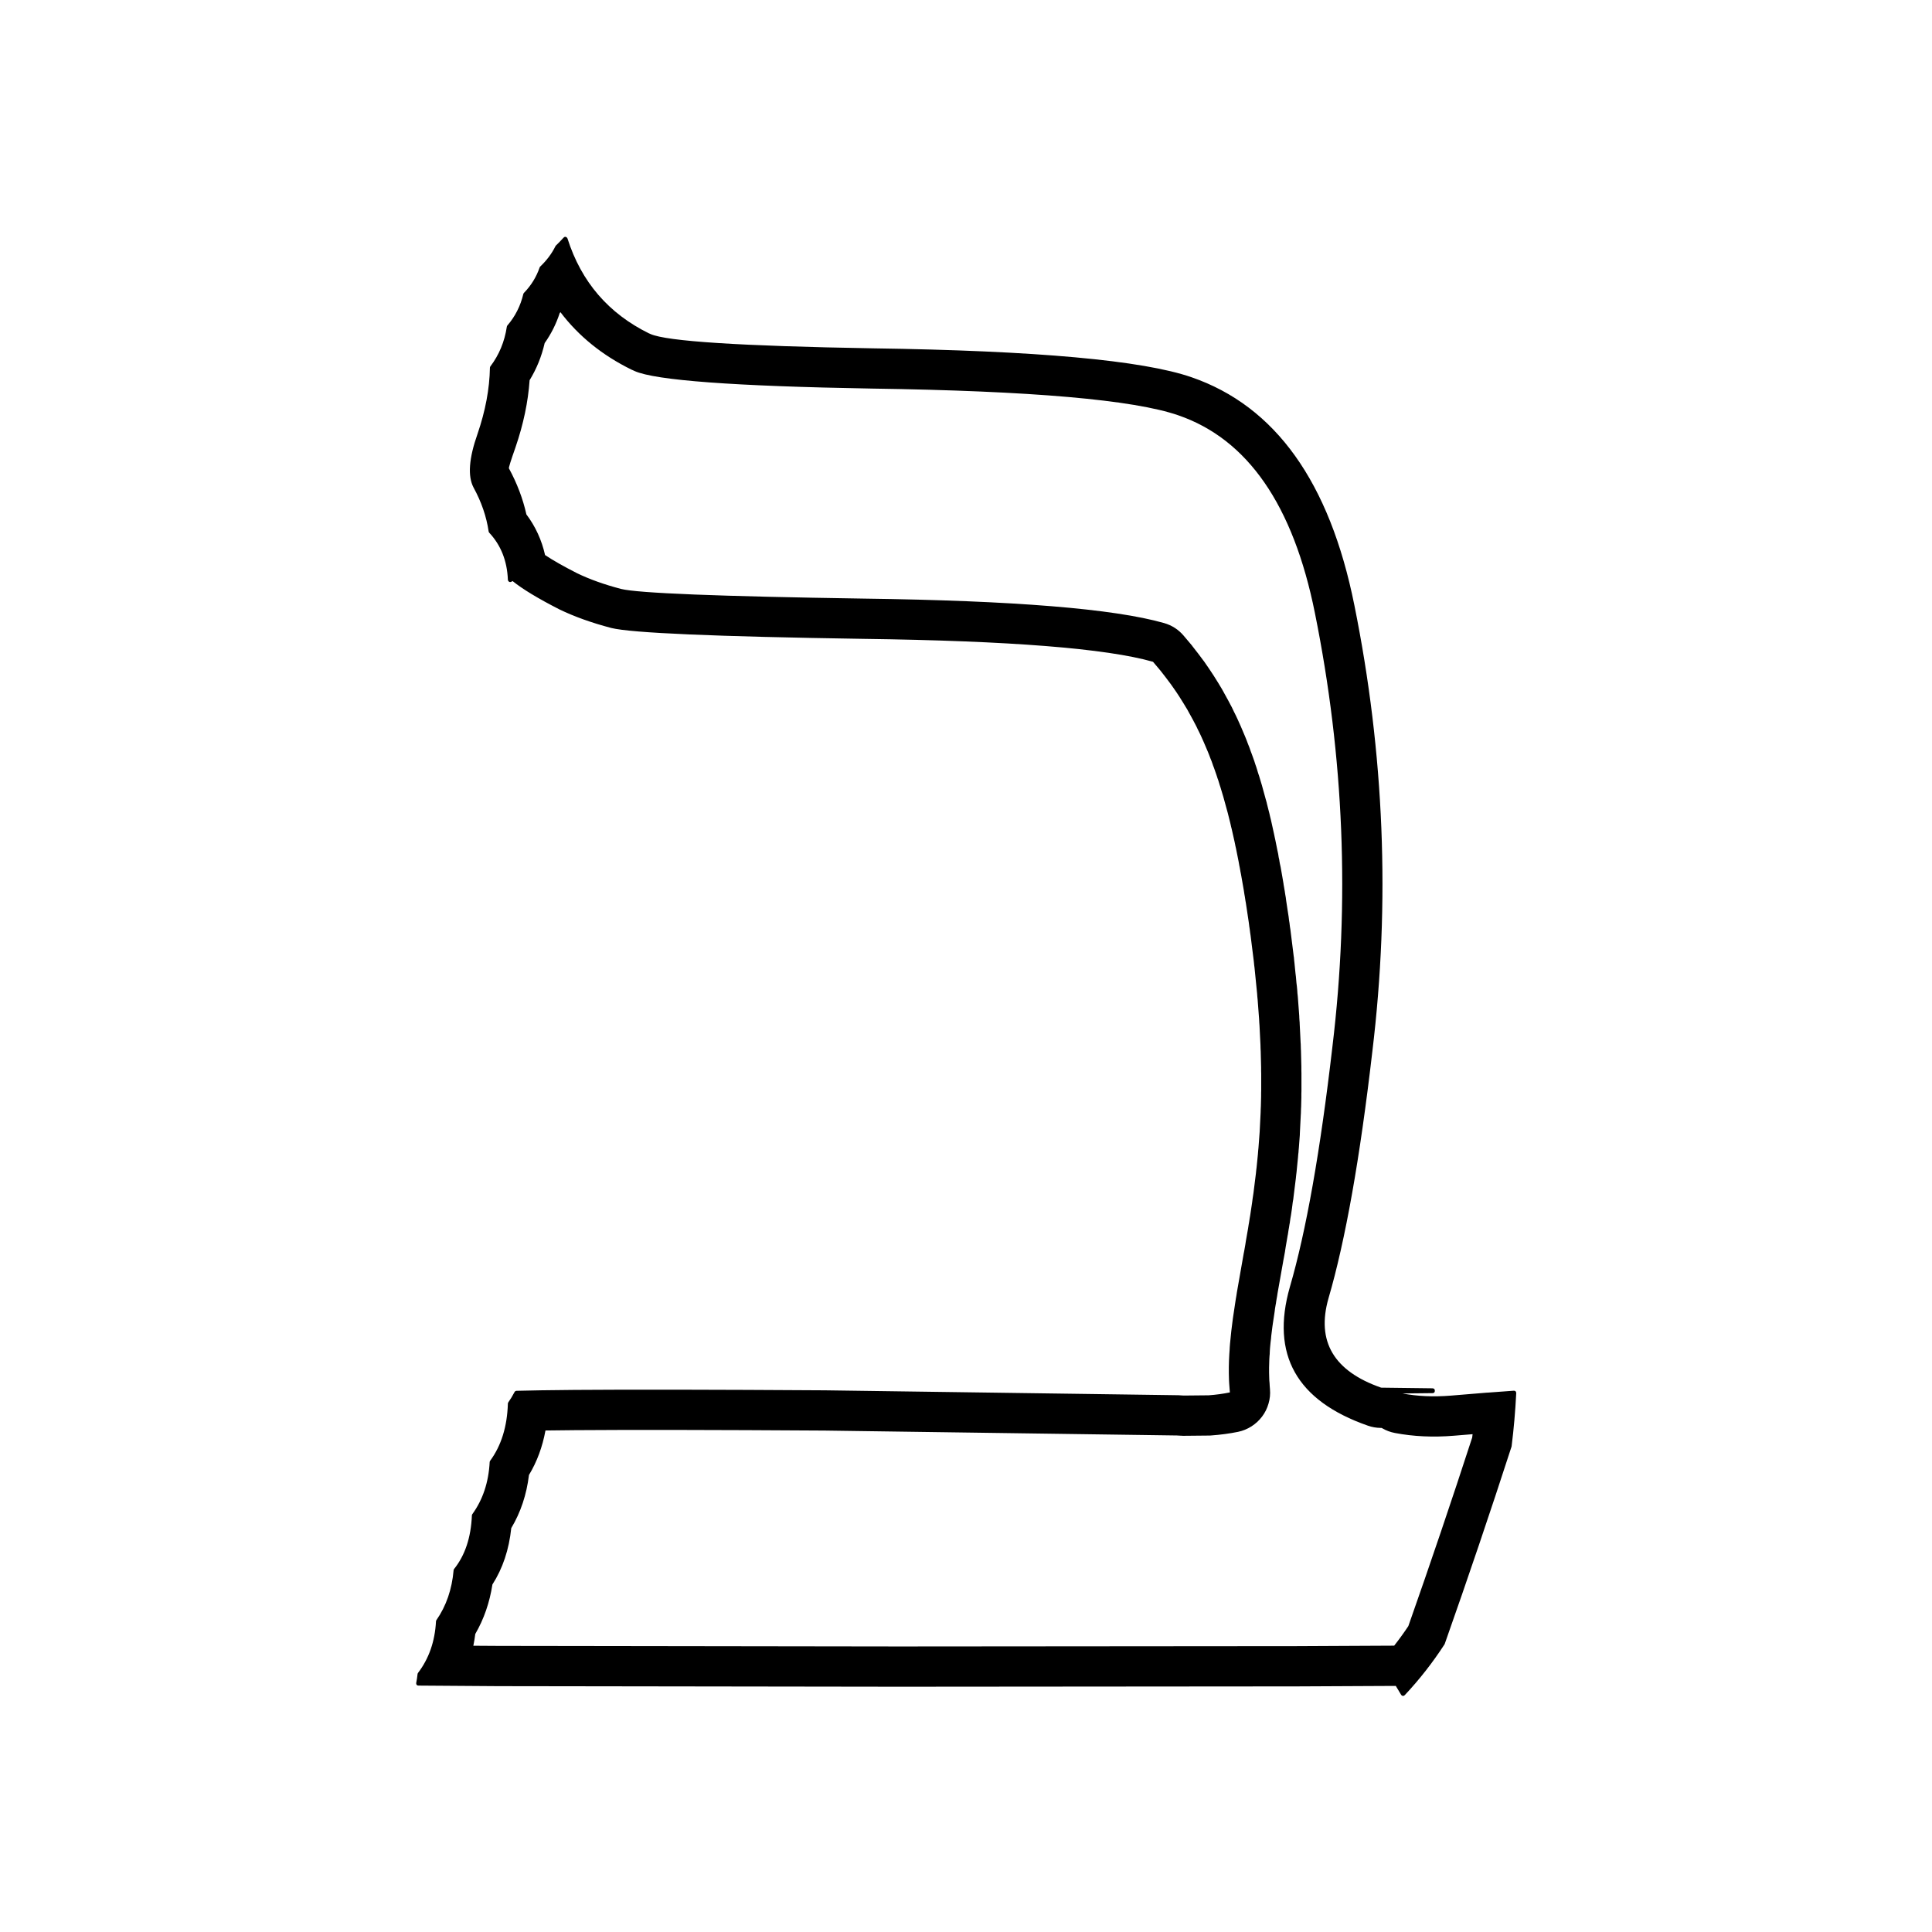
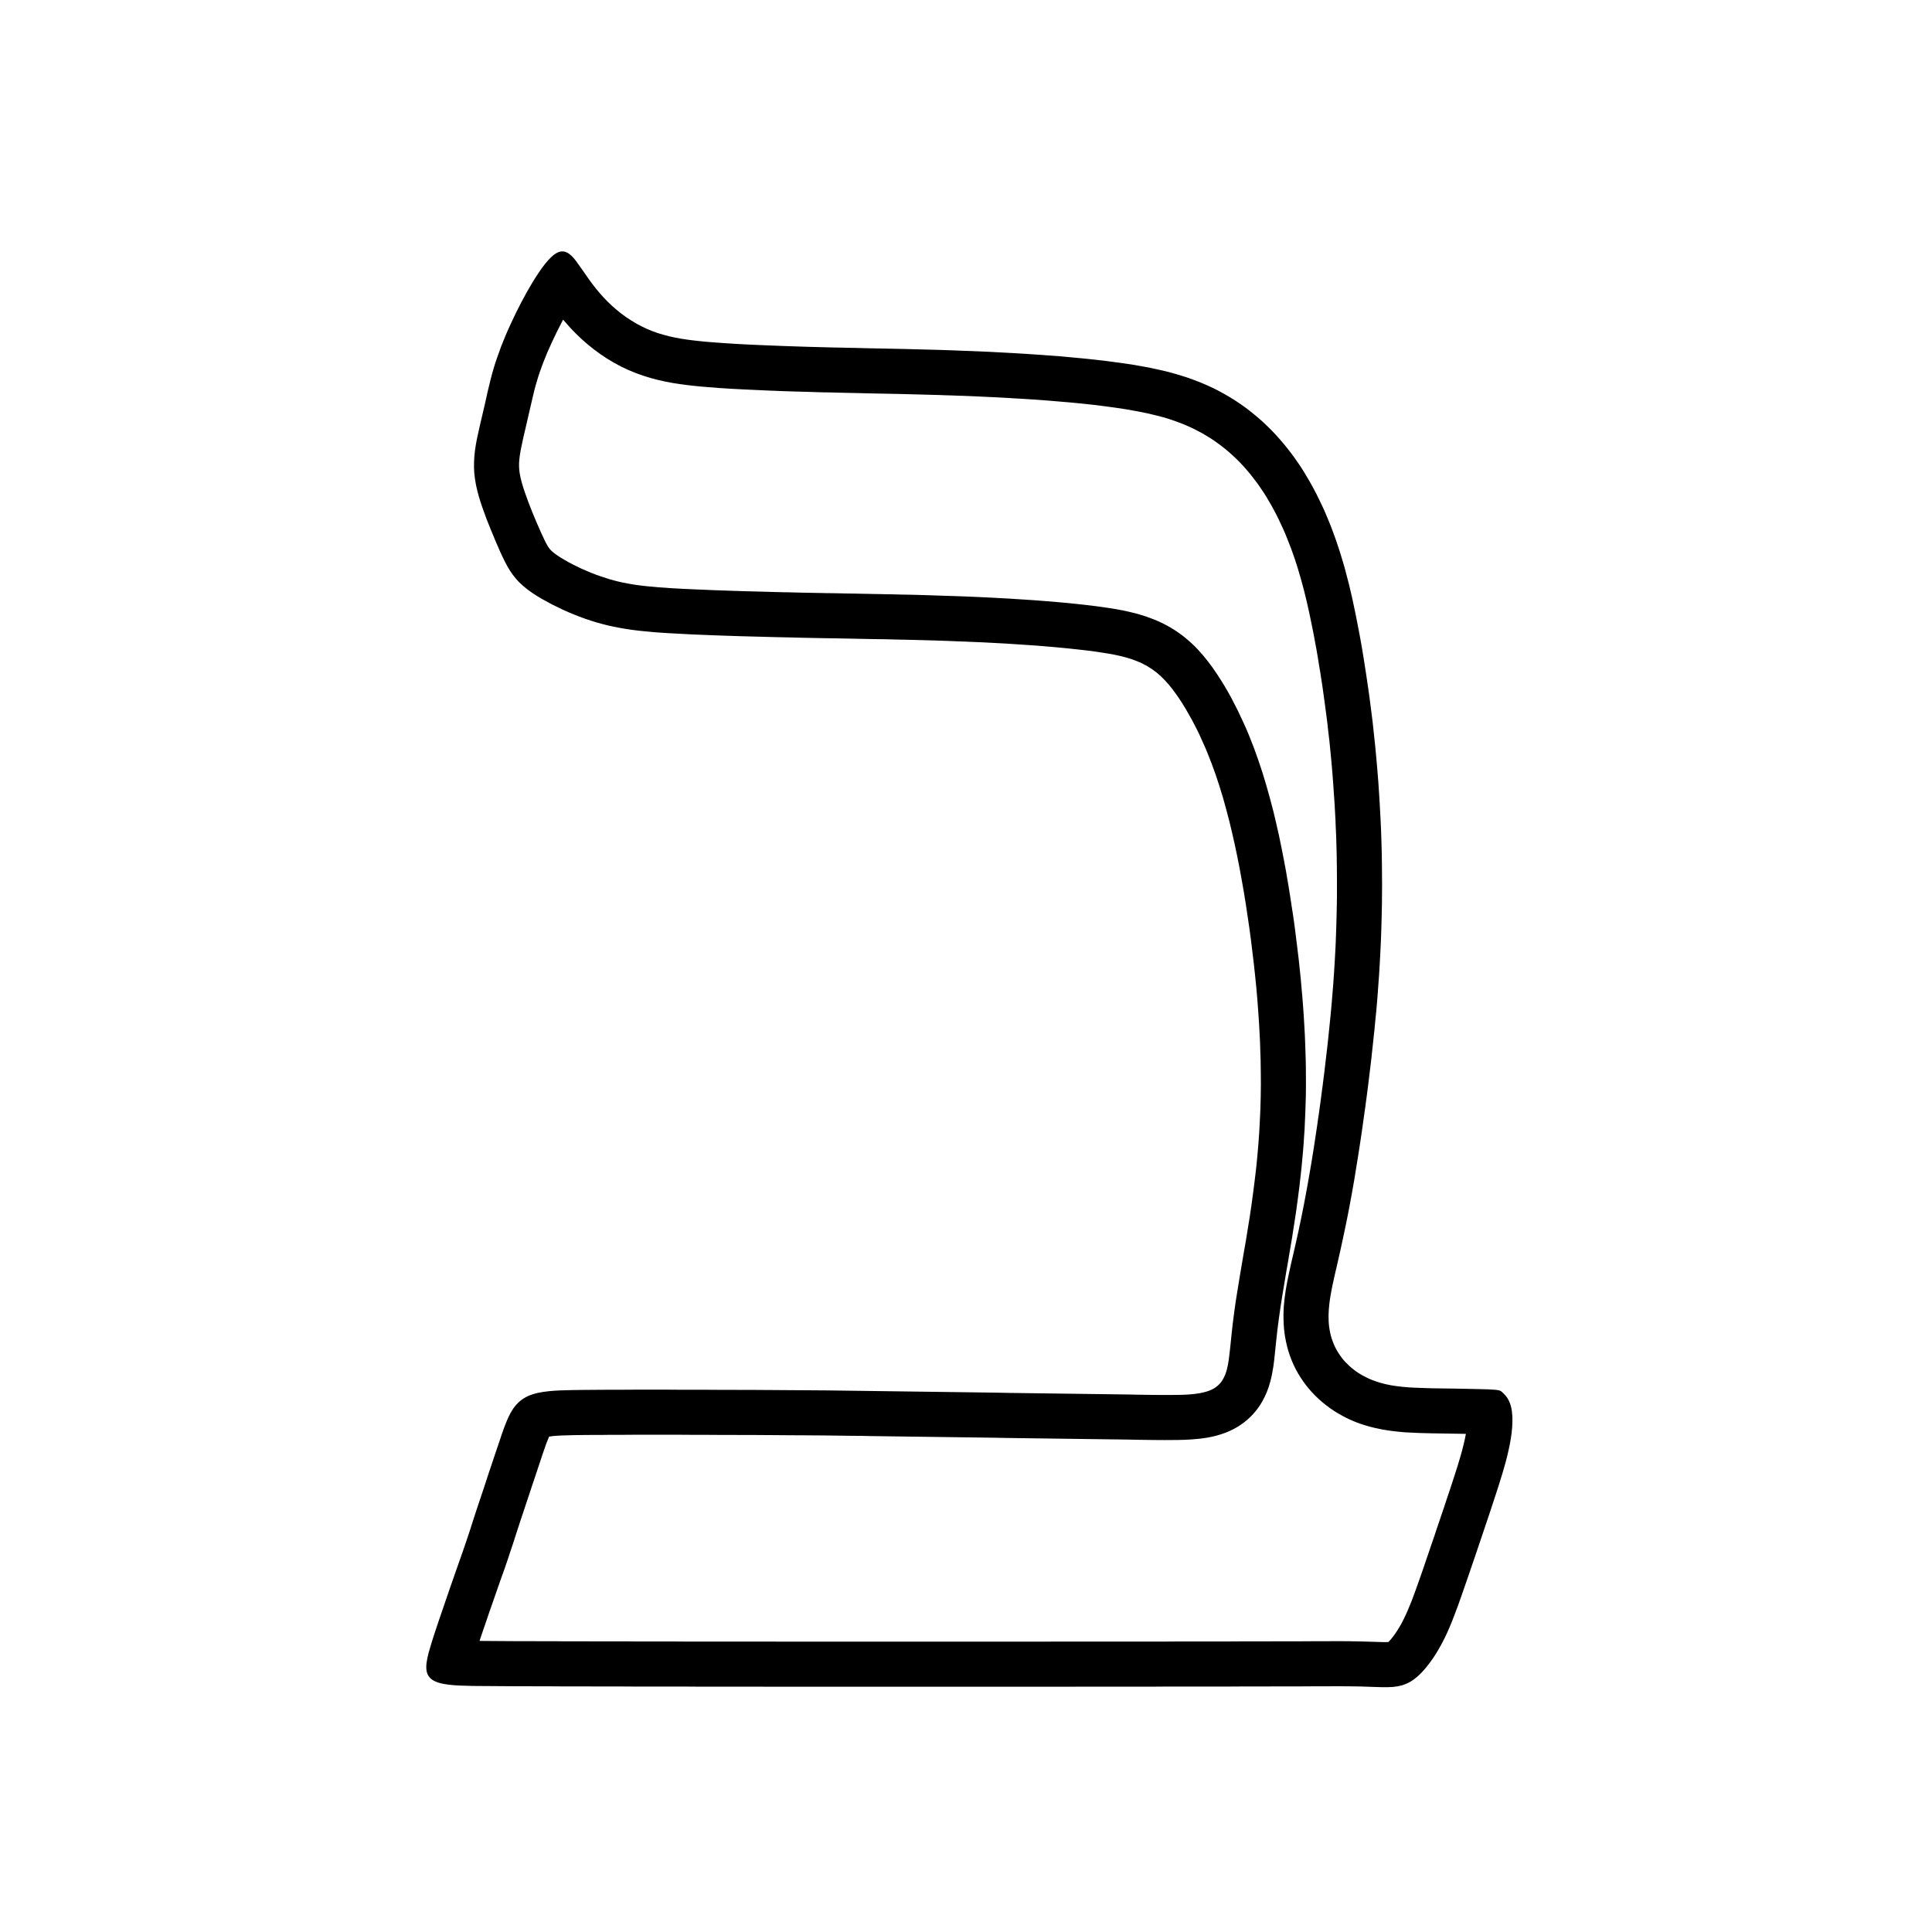
<svg xmlns="http://www.w3.org/2000/svg" width="24" height="24" viewBox="0 0 24 24">
-   <path d="M17.421 17.31 Q17.701 17.363 18.022 17.337 Q18.275 17.315 18.47 17.3 H18.474 L18.476 17.3 L18.477 17.3 Q18.67 17.285 18.803 17.276 Q18.833 17.274 18.835 17.304 V17.308 Q18.818 17.646 18.778 17.964 Q18.778 17.967 18.777 17.97 Q18.382 19.189 17.947 20.421 Q17.946 20.424 17.944 20.427 Q17.725 20.765 17.452 21.056 Q17.431 21.078 17.409 21.058 Q17.406 21.055 17.404 21.051 L17.339 20.943 L16.103 20.949 L11.168 20.953 L6.194 20.946 L5.2 20.939 Q5.17 20.939 5.17 20.909 Q5.17 20.906 5.171 20.903 Q5.181 20.851 5.187 20.796 Q5.188 20.788 5.193 20.781 Q5.396 20.515 5.416 20.142 Q5.416 20.133 5.421 20.126 Q5.604 19.863 5.635 19.505 Q5.636 19.496 5.642 19.489 Q5.845 19.235 5.862 18.826 Q5.862 18.817 5.867 18.81 Q6.063 18.54 6.083 18.162 Q6.084 18.153 6.089 18.146 Q6.296 17.864 6.309 17.437 Q6.309 17.428 6.314 17.421 Q6.356 17.361 6.391 17.294 Q6.399 17.278 6.417 17.277 Q6.673 17.27 7.136 17.266 Q8.178 17.258 10.248 17.271 L14.638 17.332 H14.64 L14.703 17.336 L14.704 17.336 H14.704 L15.012 17.333 H15.013 L15.014 17.333 Q15.152 17.323 15.278 17.297 L15.275 17.26 L15.272 17.22 L15.269 17.181 V17.18 V17.179 L15.267 17.141 V17.14 V17.139 L15.266 17.1 L15.265 17.061 V17.06 V17.06 V16.98 V16.98 V16.979 L15.266 16.94 L15.267 16.901 V16.9 L15.269 16.86 L15.271 16.821 V16.82 L15.274 16.78 V16.78 L15.276 16.741 V16.74 L15.279 16.701 L15.279 16.7 L15.283 16.66 L15.287 16.62 L15.291 16.58 L15.295 16.541 L15.295 16.54 L15.305 16.46 L15.31 16.42 L15.315 16.381 L15.315 16.38 L15.321 16.34 L15.327 16.3 L15.333 16.26 L15.339 16.22 L15.345 16.18 L15.351 16.141 L15.351 16.14 L15.358 16.1 L15.358 16.1 L15.364 16.061 L15.364 16.06 L15.371 16.02 L15.378 15.98 L15.448 15.581 L15.448 15.58 L15.456 15.54 L15.456 15.54 L15.47 15.46 L15.47 15.46 L15.476 15.421 L15.476 15.42 L15.504 15.26 L15.504 15.26 L15.51 15.221 L15.51 15.22 L15.517 15.18 L15.517 15.18 L15.523 15.141 L15.523 15.14 L15.53 15.1 L15.53 15.1 L15.536 15.06 L15.542 15.02 L15.548 14.98 L15.554 14.94 V14.94 L15.559 14.901 L15.559 14.9 L15.565 14.86 L15.571 14.82 V14.82 L15.586 14.7 L15.591 14.66 L15.601 14.58 V14.58 L15.605 14.541 L15.605 14.54 L15.61 14.5 V14.5 L15.614 14.46 L15.622 14.38 L15.626 14.34 V14.34 L15.629 14.301 L15.629 14.3 L15.633 14.26 V14.26 L15.636 14.22 L15.645 14.1 L15.648 14.06 V14.06 L15.65 14.02 L15.652 13.98 L15.66 13.82 V13.82 L15.661 13.781 V13.78 L15.663 13.74 V13.74 L15.664 13.7 L15.666 13.62 V13.62 V13.58 V13.58 V13.579 L15.667 13.54 V13.54 V13.34 V13.34 L15.666 13.301 V13.3 V13.3 V13.26 V13.26 L15.664 13.18 L15.663 13.14 L15.662 13.1 L15.661 13.06 V13.06 L15.659 13.021 V13.02 V13.019 L15.658 12.98 V12.98 L15.652 12.86 L15.65 12.82 L15.646 12.74 V12.74 L15.643 12.701 V12.7 V12.699 L15.641 12.66 V12.66 L15.638 12.62 L15.635 12.58 L15.629 12.5 L15.626 12.46 L15.623 12.42 V12.42 L15.619 12.381 L15.619 12.38 L15.619 12.379 L15.616 12.34 V12.34 L15.612 12.3 L15.608 12.26 L15.6 12.18 L15.596 12.14 L15.588 12.06 L15.584 12.02 V12.02 L15.579 11.981 L15.579 11.98 L15.579 11.979 L15.575 11.94 V11.94 L15.565 11.86 L15.56 11.82 L15.535 11.62 L15.535 11.62 L15.529 11.581 L15.529 11.58 L15.529 11.579 L15.524 11.54 L15.524 11.54 L15.518 11.501 L15.518 11.5 L15.518 11.499 L15.513 11.46 L15.513 11.46 L15.501 11.38 L15.495 11.34 L15.489 11.3 L15.483 11.26 L15.477 11.22 L15.477 11.22 L15.47 11.181 L15.47 11.18 L15.47 11.179 L15.464 11.14 L15.464 11.14 L15.457 11.101 L15.457 11.1 L15.457 11.099 L15.451 11.06 L15.451 11.06 L15.437 10.98 L15.416 10.86 L15.416 10.86 L15.408 10.821 L15.408 10.82 L15.408 10.819 L15.401 10.78 L15.401 10.78 L15.393 10.741 L15.393 10.74 L15.393 10.739 L15.386 10.7 L15.386 10.7 L15.378 10.66 L15.37 10.62 L15.362 10.58 L15.354 10.54 L15.354 10.54 L15.345 10.501 L15.345 10.5 L15.345 10.499 L15.337 10.46 L15.337 10.46 L15.31 10.34 L15.301 10.3 L15.301 10.3 L15.291 10.261 L15.291 10.26 L15.291 10.259 L15.282 10.22 L15.282 10.22 L15.272 10.18 L15.252 10.1 L15.252 10.1 L15.241 10.06 L15.23 10.02 L15.208 9.94 L15.197 9.9 L15.197 9.9 L15.185 9.86 L15.161 9.78 L15.161 9.78 L15.148 9.741 L15.148 9.74 L15.148 9.739 L15.136 9.701 L15.136 9.7 L15.136 9.699 L15.122 9.661 L15.122 9.66 L15.122 9.659 L15.109 9.62 L15.109 9.62 L15.081 9.54 L15.081 9.54 L15.066 9.501 L15.066 9.5 L15.066 9.499 L15.052 9.46 L15.052 9.459 L15.036 9.42 L15.021 9.38 L15.005 9.34 L14.971 9.26 L14.954 9.22 L14.936 9.18 L14.918 9.14 L14.899 9.1 L14.879 9.06 L14.86 9.02 L14.86 9.02 L14.839 8.98 L14.818 8.94 L14.796 8.9 L14.774 8.86 L14.752 8.82 L14.752 8.819 L14.728 8.78 L14.704 8.74 L14.679 8.7 L14.654 8.66 L14.628 8.62 L14.601 8.58 L14.545 8.5 L14.545 8.5 L14.515 8.46 L14.485 8.42 L14.454 8.38 L14.423 8.34 L14.423 8.34 L14.39 8.3 L14.356 8.26 L14.323 8.221 Q13.453 7.972 10.722 7.936 Q7.967 7.894 7.594 7.801 Q7.228 7.705 6.949 7.57 Q6.553 7.368 6.367 7.218 L6.354 7.226 Q6.341 7.233 6.331 7.23 Q6.321 7.228 6.313 7.215 Q6.309 7.208 6.309 7.201 Q6.295 6.85 6.077 6.617 Q6.071 6.61 6.07 6.601 Q6.029 6.324 5.883 6.057 Q5.771 5.846 5.932 5.39 Q6.079 4.961 6.086 4.569 Q6.086 4.559 6.092 4.551 Q6.254 4.337 6.296 4.059 Q6.297 4.05 6.303 4.043 Q6.448 3.875 6.501 3.652 Q6.503 3.644 6.509 3.638 Q6.642 3.501 6.703 3.324 Q6.705 3.317 6.71 3.312 Q6.832 3.196 6.899 3.06 Q6.901 3.055 6.905 3.051 Q6.951 3.007 7 2.953 Q7.02 2.931 7.042 2.951 Q7.048 2.957 7.05 2.964 Q7.307 3.771 8.065 4.143 L8.066 4.143 L8.067 4.143 L8.08 4.149 Q8.381 4.285 10.839 4.327 Q13.891 4.371 14.801 4.686 Q16.364 5.225 16.824 7.516 Q17.383 10.283 17.048 13.06 Q16.818 15.05 16.503 16.128 Q16.274 16.93 17.157 17.238 L17.794 17.246 H17.794 Q17.809 17.247 17.817 17.254 Q17.824 17.262 17.824 17.277 Q17.824 17.306 17.794 17.306 H17.794 Z        M17.328 17.801 Q17.243 17.785 17.168 17.741 Q17.165 17.74 17.163 17.738 L17.15 17.738 Q17.069 17.737 16.992 17.71 Q15.664 17.247 16.023 15.988 Q16.326 14.95 16.552 13 Q16.877 10.303 16.334 7.614 Q15.93 5.604 14.637 5.159 Q13.803 4.87 10.831 4.827 Q8.269 4.783 7.883 4.609 L7.864 4.6 L7.857 4.597 L7.857 4.597 Q7.851 4.594 7.845 4.592 Q7.3 4.324 6.962 3.878 Q6.958 3.884 6.953 3.889 Q6.887 4.091 6.766 4.262 Q6.709 4.511 6.579 4.723 Q6.551 5.127 6.404 5.556 Q6.316 5.806 6.322 5.818 Q6.474 6.098 6.539 6.39 Q6.708 6.615 6.771 6.895 Q6.916 6.992 7.167 7.12 Q7.402 7.234 7.715 7.316 Q8.032 7.395 10.729 7.436 Q13.526 7.473 14.461 7.74 Q14.607 7.782 14.705 7.898 L14.737 7.936 L14.776 7.982 L14.811 8.024 L14.811 8.025 Q14.815 8.029 14.818 8.034 L14.849 8.074 L14.885 8.12 L14.915 8.16 L14.947 8.203 L14.947 8.203 Q14.951 8.208 14.955 8.213 L15.015 8.3 L15.047 8.348 L15.078 8.395 L15.103 8.435 L15.133 8.483 L15.157 8.523 L15.183 8.566 L15.183 8.567 Q15.187 8.573 15.19 8.579 L15.212 8.619 L15.234 8.659 L15.261 8.708 L15.282 8.748 L15.305 8.791 L15.305 8.792 Q15.308 8.799 15.312 8.806 L15.326 8.836 L15.351 8.886 L15.374 8.935 L15.392 8.975 L15.414 9.024 L15.431 9.064 L15.469 9.154 L15.489 9.204 L15.5 9.234 L15.518 9.279 L15.518 9.279 Q15.521 9.287 15.524 9.295 L15.536 9.33 L15.55 9.367 L15.553 9.375 L15.582 9.456 L15.585 9.466 L15.596 9.5 L15.608 9.534 L15.608 9.535 L15.613 9.551 L15.615 9.557 L15.625 9.591 L15.637 9.628 L15.64 9.636 L15.664 9.716 L15.677 9.759 L15.679 9.767 L15.69 9.807 L15.712 9.887 L15.723 9.927 L15.735 9.969 L15.737 9.979 L15.757 10.059 L15.768 10.101 L15.77 10.11 L15.778 10.145 L15.787 10.181 L15.789 10.19 L15.798 10.23 L15.825 10.353 L15.827 10.362 L15.834 10.396 L15.842 10.432 L15.844 10.442 L15.852 10.482 L15.86 10.522 L15.868 10.562 L15.877 10.603 L15.879 10.614 L15.884 10.648 L15.892 10.684 L15.893 10.694 L15.899 10.728 L15.907 10.764 L15.909 10.774 L15.93 10.894 L15.944 10.976 L15.945 10.986 L15.951 11.02 L15.957 11.056 L15.959 11.066 L15.964 11.1 L15.97 11.136 L15.972 11.146 L15.977 11.186 L15.983 11.226 L15.989 11.266 L15.995 11.306 L16.008 11.389 L16.009 11.398 L16.013 11.432 V11.432 L16.019 11.468 L16.02 11.478 L16.024 11.512 V11.512 L16.03 11.549 L16.031 11.558 L16.056 11.758 L16.061 11.798 L16.071 11.88 L16.073 11.89 L16.076 11.924 V11.925 L16.08 11.96 L16.081 11.97 L16.085 12.01 L16.093 12.09 L16.098 12.13 L16.105 12.21 L16.11 12.25 L16.114 12.292 L16.115 12.303 L16.117 12.336 L16.117 12.337 L16.121 12.372 L16.122 12.383 L16.125 12.423 L16.128 12.463 L16.134 12.543 L16.137 12.583 L16.14 12.625 L16.14 12.635 L16.142 12.669 L16.145 12.705 L16.145 12.715 L16.149 12.795 L16.151 12.835 L16.157 12.958 L16.158 12.967 L16.159 13.002 L16.16 13.038 L16.161 13.047 L16.162 13.088 L16.163 13.127 L16.164 13.168 L16.166 13.249 L16.166 13.26 V13.292 L16.167 13.329 L16.167 13.34 V13.542 L16.167 13.553 L16.166 13.586 V13.622 L16.166 13.633 L16.164 13.713 L16.163 13.754 L16.162 13.765 L16.161 13.797 V13.797 L16.16 13.834 L16.159 13.845 L16.151 14.005 L16.149 14.045 L16.147 14.087 L16.147 14.097 L16.144 14.137 L16.135 14.257 L16.131 14.3 L16.131 14.31 L16.127 14.341 L16.127 14.342 L16.124 14.38 L16.123 14.39 L16.119 14.43 L16.111 14.51 L16.107 14.552 L16.106 14.562 L16.102 14.594 V14.594 L16.098 14.633 L16.097 14.642 L16.087 14.722 L16.082 14.762 L16.067 14.884 L16.066 14.894 L16.059 14.934 L16.055 14.966 V14.967 L16.05 15.005 L16.049 15.014 L16.043 15.054 L16.037 15.094 L16.03 15.134 L16.024 15.177 L16.023 15.186 L16.017 15.218 L16.017 15.219 L16.011 15.257 L16.009 15.266 L16.004 15.298 L16.004 15.299 L15.998 15.337 L15.996 15.346 L15.97 15.498 L15.97 15.499 L15.964 15.537 L15.963 15.546 L15.948 15.628 L15.946 15.638 L15.94 15.67 L15.94 15.671 L15.87 16.066 L15.864 16.106 L15.858 16.138 L15.858 16.139 L15.852 16.176 L15.851 16.186 L15.845 16.218 L15.845 16.219 L15.839 16.254 L15.834 16.294 L15.828 16.334 L15.822 16.374 L15.816 16.414 L15.811 16.446 V16.447 L15.806 16.482 L15.801 16.522 L15.792 16.594 V16.594 L15.789 16.63 L15.784 16.67 L15.78 16.71 L15.777 16.742 V16.742 L15.775 16.769 L15.775 16.77 L15.773 16.807 L15.773 16.817 L15.77 16.849 L15.77 16.85 L15.768 16.885 L15.767 16.917 V16.918 L15.766 16.953 L15.765 16.986 V17.052 L15.766 17.087 L15.767 17.122 L15.768 17.149 L15.771 17.183 L15.773 17.22 L15.776 17.257 Q15.784 17.348 15.758 17.436 Q15.733 17.524 15.678 17.597 Q15.623 17.67 15.546 17.719 Q15.469 17.768 15.379 17.787 Q15.221 17.819 15.043 17.832 L15.042 17.832 Q15.034 17.833 15.025 17.833 L15.017 17.833 L14.709 17.836 Q14.7 17.836 14.691 17.836 L14.682 17.835 L14.672 17.835 L14.62 17.832 L10.245 17.771 Q8.178 17.758 7.14 17.766 Q6.938 17.768 6.776 17.77 Q6.72 18.076 6.571 18.323 Q6.527 18.688 6.351 18.983 Q6.309 19.384 6.117 19.683 Q6.065 20.02 5.904 20.298 Q5.895 20.372 5.88 20.444 L6.195 20.446 L11.168 20.453 L16.101 20.449 L17.319 20.443 Q17.411 20.326 17.495 20.2 Q17.909 19.024 18.288 17.858 Q18.29 17.837 18.293 17.816 Q18.185 17.825 18.062 17.835 Q17.674 17.867 17.328 17.801 Z" />
+   <path d="M18.725 17.366 C18.738 17.386 18.749 17.41 18.76 17.439 C18.77 17.468 18.778 17.502 18.782 17.54 C18.787 17.578 18.789 17.619 18.788 17.664 C18.787 17.708 18.783 17.753 18.778 17.801 C18.772 17.848 18.764 17.896 18.755 17.944 C18.745 17.992 18.735 18.04 18.723 18.088 C18.711 18.137 18.698 18.185 18.684 18.233 C18.671 18.281 18.656 18.329 18.641 18.376 C18.627 18.424 18.611 18.472 18.596 18.519 C18.58 18.567 18.565 18.615 18.549 18.662 L18.502 18.805 L18.454 18.947 L18.406 19.09 L18.31 19.374 C18.293 19.422 18.277 19.469 18.261 19.517 L18.212 19.659 L18.163 19.8 L18.113 19.942 C18.096 19.989 18.078 20.036 18.06 20.082 C18.043 20.129 18.024 20.175 18.004 20.221 C17.985 20.267 17.964 20.312 17.942 20.356 C17.92 20.401 17.897 20.444 17.872 20.486 C17.848 20.529 17.822 20.57 17.794 20.61 C17.767 20.649 17.738 20.687 17.709 20.722 C17.679 20.758 17.649 20.79 17.617 20.818 C17.586 20.847 17.553 20.871 17.52 20.891 C17.486 20.91 17.451 20.925 17.415 20.936 Q17.361 20.951 17.301 20.956 C17.262 20.959 17.22 20.959 17.177 20.959 L17.043 20.955 C16.997 20.953 16.949 20.951 16.901 20.95 L16.754 20.948 L16.605 20.947 L16.455 20.948 H16.305 C16.255 20.948 16.205 20.948 16.154 20.949 H15.854 C15.804 20.95 15.754 20.95 15.704 20.95 H15.403 L15.253 20.951 H14.502 C14.451 20.952 14.401 20.952 14.351 20.952 H13.45 L13.3 20.953 H9.543 L9.393 20.952 H8.641 L8.491 20.951 H7.89 L7.74 20.95 H7.439 C7.389 20.95 7.339 20.95 7.289 20.949 H6.988 C6.938 20.948 6.888 20.948 6.838 20.948 H6.688 L6.537 20.947 H6.387 C6.337 20.946 6.287 20.946 6.237 20.946 L6.087 20.945 C6.037 20.945 5.987 20.945 5.937 20.944 C5.887 20.944 5.838 20.943 5.789 20.941 C5.74 20.94 5.693 20.938 5.647 20.935 Q5.577 20.93 5.517 20.919 Q5.456 20.909 5.409 20.888 C5.378 20.875 5.353 20.857 5.335 20.835 C5.316 20.813 5.305 20.787 5.299 20.756 Q5.292 20.711 5.299 20.654 C5.305 20.616 5.313 20.575 5.324 20.533 C5.336 20.49 5.349 20.446 5.363 20.4 L5.407 20.263 L5.454 20.123 L5.502 19.983 L5.55 19.843 L5.598 19.703 C5.614 19.656 5.63 19.609 5.647 19.563 L5.696 19.423 C5.713 19.377 5.729 19.33 5.745 19.284 C5.762 19.237 5.778 19.19 5.793 19.144 L5.84 19.003 L5.885 18.862 L5.931 18.722 L5.978 18.582 C5.994 18.535 6.01 18.488 6.025 18.441 C6.041 18.394 6.056 18.347 6.071 18.3 C6.087 18.254 6.102 18.207 6.118 18.16 C6.133 18.113 6.149 18.067 6.165 18.02 L6.212 17.881 C6.227 17.834 6.243 17.789 6.259 17.744 C6.276 17.699 6.293 17.656 6.311 17.615 C6.33 17.573 6.351 17.535 6.374 17.5 Q6.41 17.448 6.455 17.409 C6.486 17.382 6.52 17.361 6.558 17.343 C6.596 17.326 6.637 17.313 6.681 17.303 C6.724 17.294 6.77 17.287 6.817 17.282 C6.864 17.277 6.913 17.274 6.962 17.272 C7.011 17.27 7.061 17.269 7.11 17.268 C7.16 17.267 7.21 17.266 7.26 17.266 C7.31 17.265 7.36 17.265 7.41 17.265 L7.561 17.264 H7.711 L7.861 17.263 H8.312 L8.462 17.264 H8.763 L8.913 17.265 H9.063 Q9.139 17.265 9.214 17.266 H9.364 C9.414 17.267 9.464 17.267 9.514 17.267 C9.564 17.267 9.614 17.267 9.664 17.268 C9.714 17.268 9.765 17.268 9.815 17.269 C9.865 17.269 9.915 17.269 9.965 17.27 C10.015 17.27 10.065 17.27 10.115 17.271 L10.265 17.272 L10.416 17.274 L10.566 17.276 C10.616 17.276 10.666 17.277 10.716 17.278 C10.766 17.278 10.816 17.279 10.867 17.28 L11.017 17.282 L11.167 17.284 L11.618 17.29 L11.768 17.292 L11.918 17.294 L12.069 17.296 L12.369 17.3 L12.519 17.303 L12.82 17.307 L12.97 17.309 L13.12 17.311 L13.271 17.313 L13.571 17.317 L13.721 17.319 L13.871 17.321 C13.922 17.322 13.972 17.323 14.022 17.323 L14.172 17.326 C14.222 17.326 14.272 17.327 14.322 17.328 L14.472 17.329 C14.522 17.329 14.572 17.329 14.621 17.328 C14.67 17.328 14.719 17.326 14.766 17.323 C14.814 17.32 14.86 17.314 14.903 17.307 C14.947 17.299 14.988 17.288 15.025 17.274 C15.062 17.259 15.095 17.241 15.123 17.217 C15.151 17.193 15.175 17.165 15.193 17.132 Q15.221 17.083 15.238 17.022 C15.249 16.981 15.258 16.938 15.264 16.892 C15.27 16.846 15.276 16.799 15.281 16.75 L15.296 16.604 C15.301 16.554 15.306 16.505 15.312 16.455 C15.318 16.406 15.324 16.356 15.331 16.306 L15.352 16.158 L15.376 16.009 L15.4 15.861 L15.425 15.713 C15.434 15.664 15.442 15.614 15.45 15.565 L15.476 15.417 L15.5 15.268 L15.524 15.12 L15.546 14.971 C15.553 14.922 15.56 14.872 15.566 14.823 C15.573 14.773 15.579 14.723 15.585 14.674 Q15.595 14.599 15.603 14.524 L15.618 14.375 C15.623 14.325 15.627 14.275 15.631 14.225 L15.642 14.076 C15.645 14.026 15.648 13.976 15.65 13.926 C15.653 13.876 15.655 13.826 15.657 13.776 L15.661 13.625 L15.663 13.475 C15.663 13.425 15.663 13.375 15.662 13.325 C15.662 13.275 15.661 13.225 15.66 13.175 C15.659 13.125 15.657 13.075 15.655 13.025 C15.654 12.975 15.652 12.925 15.649 12.875 C15.647 12.825 15.644 12.775 15.641 12.725 C15.638 12.675 15.635 12.625 15.631 12.575 C15.628 12.525 15.624 12.475 15.62 12.425 L15.607 12.275 L15.592 12.126 L15.576 11.976 L15.558 11.827 L15.54 11.678 L15.52 11.529 C15.513 11.48 15.506 11.43 15.498 11.38 L15.476 11.232 L15.452 11.084 L15.426 10.936 L15.399 10.788 C15.39 10.739 15.38 10.69 15.37 10.64 C15.36 10.591 15.35 10.542 15.339 10.493 C15.329 10.445 15.318 10.396 15.306 10.347 C15.295 10.298 15.283 10.249 15.271 10.201 C15.259 10.152 15.246 10.104 15.233 10.056 C15.22 10.007 15.207 9.959 15.193 9.911 C15.179 9.863 15.164 9.815 15.149 9.768 C15.134 9.72 15.118 9.672 15.102 9.625 C15.085 9.578 15.069 9.531 15.051 9.484 C15.033 9.437 15.015 9.391 14.996 9.345 C14.977 9.298 14.957 9.252 14.936 9.207 C14.916 9.161 14.895 9.116 14.873 9.071 C14.85 9.027 14.828 8.982 14.804 8.938 C14.78 8.894 14.755 8.851 14.73 8.808 Q14.692 8.744 14.651 8.682 C14.623 8.641 14.595 8.601 14.565 8.562 C14.535 8.523 14.504 8.486 14.471 8.451 Q14.422 8.399 14.367 8.354 Q14.312 8.31 14.251 8.275 C14.21 8.251 14.168 8.23 14.123 8.213 C14.079 8.195 14.034 8.18 13.987 8.167 C13.94 8.154 13.892 8.143 13.844 8.133 C13.795 8.124 13.746 8.115 13.697 8.108 C13.648 8.1 13.599 8.093 13.549 8.086 Q13.475 8.077 13.4 8.069 C13.35 8.063 13.3 8.058 13.251 8.053 C13.201 8.048 13.151 8.043 13.101 8.039 C13.051 8.034 13.001 8.03 12.951 8.026 Q12.877 8.02 12.802 8.015 C12.752 8.011 12.702 8.008 12.652 8.005 C12.602 8.001 12.552 7.998 12.502 7.995 L12.352 7.987 L12.202 7.979 L12.052 7.973 C12.002 7.971 11.951 7.968 11.901 7.967 L11.751 7.961 C11.701 7.96 11.651 7.958 11.601 7.956 L11.451 7.952 L11.301 7.948 L11.15 7.945 L11 7.941 C10.95 7.941 10.9 7.939 10.85 7.939 L10.7 7.936 L10.549 7.933 L10.399 7.93 C10.349 7.929 10.299 7.928 10.249 7.928 L10.099 7.925 L9.948 7.922 C9.898 7.92 9.848 7.919 9.798 7.918 L9.648 7.915 L9.498 7.911 L9.348 7.907 L9.197 7.903 L9.047 7.898 L8.897 7.893 L8.747 7.887 L8.597 7.881 L8.447 7.873 C8.397 7.871 8.347 7.868 8.297 7.865 C8.247 7.862 8.197 7.859 8.147 7.855 C8.097 7.851 8.047 7.846 7.997 7.841 C7.948 7.836 7.898 7.831 7.849 7.824 C7.799 7.817 7.75 7.809 7.701 7.8 C7.652 7.791 7.603 7.781 7.555 7.77 C7.506 7.758 7.458 7.746 7.411 7.732 C7.363 7.718 7.315 7.702 7.268 7.686 Q7.198 7.661 7.129 7.633 C7.082 7.614 7.037 7.595 6.992 7.574 C6.947 7.553 6.902 7.531 6.858 7.509 C6.814 7.486 6.772 7.463 6.73 7.439 Q6.668 7.403 6.61 7.364 C6.572 7.338 6.536 7.311 6.503 7.282 C6.47 7.254 6.439 7.224 6.411 7.191 C6.383 7.159 6.358 7.125 6.335 7.089 C6.312 7.052 6.29 7.014 6.27 6.973 C6.25 6.933 6.23 6.891 6.211 6.848 L6.154 6.717 C6.135 6.672 6.116 6.627 6.098 6.582 L6.043 6.445 C6.026 6.399 6.009 6.353 5.993 6.306 C5.976 6.259 5.962 6.213 5.948 6.166 C5.934 6.119 5.923 6.071 5.913 6.024 Q5.899 5.952 5.892 5.88 C5.888 5.832 5.887 5.784 5.889 5.736 C5.89 5.688 5.895 5.639 5.901 5.591 Q5.911 5.518 5.926 5.445 C5.936 5.397 5.947 5.348 5.958 5.3 C5.97 5.251 5.981 5.203 5.992 5.154 C6.004 5.106 6.015 5.057 6.026 5.009 L6.058 4.864 C6.069 4.815 6.081 4.767 6.093 4.72 C6.105 4.672 6.118 4.625 6.132 4.577 C6.146 4.53 6.16 4.484 6.177 4.438 C6.193 4.391 6.21 4.345 6.227 4.299 C6.245 4.253 6.264 4.208 6.283 4.162 Q6.311 4.095 6.343 4.027 Q6.373 3.96 6.406 3.893 Q6.438 3.827 6.473 3.761 C6.496 3.718 6.519 3.674 6.543 3.631 C6.567 3.588 6.592 3.546 6.617 3.504 Q6.655 3.442 6.695 3.383 C6.721 3.344 6.748 3.307 6.775 3.273 C6.802 3.24 6.829 3.21 6.856 3.186 C6.883 3.161 6.91 3.144 6.936 3.133 C6.963 3.122 6.988 3.12 7.013 3.126 C7.038 3.132 7.062 3.145 7.087 3.167 C7.111 3.188 7.135 3.214 7.159 3.247 C7.183 3.279 7.208 3.314 7.234 3.352 C7.259 3.389 7.286 3.428 7.314 3.467 C7.342 3.507 7.371 3.545 7.402 3.584 C7.433 3.622 7.465 3.659 7.499 3.696 C7.532 3.732 7.567 3.766 7.604 3.8 C7.64 3.833 7.678 3.865 7.717 3.895 C7.756 3.925 7.796 3.953 7.838 3.979 C7.879 4.006 7.922 4.03 7.966 4.052 C8.009 4.074 8.054 4.094 8.1 4.112 C8.145 4.13 8.192 4.145 8.239 4.158 C8.287 4.172 8.335 4.183 8.383 4.193 C8.432 4.203 8.48 4.211 8.53 4.218 C8.579 4.225 8.629 4.231 8.678 4.236 C8.728 4.242 8.778 4.246 8.827 4.25 C8.877 4.254 8.927 4.258 8.977 4.261 C9.027 4.265 9.077 4.268 9.127 4.271 L9.277 4.279 L9.427 4.286 L9.577 4.292 L9.727 4.298 L9.878 4.303 L10.028 4.308 L10.178 4.312 C10.228 4.313 10.278 4.314 10.328 4.316 L10.479 4.319 C10.529 4.32 10.579 4.322 10.629 4.322 C10.679 4.324 10.729 4.325 10.779 4.326 L10.929 4.329 L11.079 4.332 L11.23 4.335 C11.28 4.337 11.33 4.338 11.38 4.339 L11.53 4.343 L11.68 4.347 C11.73 4.349 11.78 4.351 11.831 4.352 L11.981 4.358 L12.131 4.364 L12.281 4.37 L12.431 4.378 C12.481 4.38 12.531 4.383 12.581 4.386 L12.731 4.395 C12.781 4.398 12.831 4.401 12.881 4.405 C12.931 4.408 12.981 4.412 13.031 4.416 C13.081 4.419 13.131 4.423 13.181 4.427 L13.33 4.441 C13.38 4.445 13.43 4.45 13.48 4.455 L13.629 4.471 C13.679 4.477 13.729 4.482 13.778 4.489 C13.828 4.495 13.877 4.502 13.927 4.509 C13.977 4.516 14.026 4.523 14.075 4.531 C14.125 4.539 14.174 4.548 14.223 4.557 C14.273 4.566 14.322 4.576 14.37 4.587 C14.419 4.597 14.468 4.609 14.516 4.621 Q14.588 4.64 14.66 4.662 C14.708 4.676 14.755 4.692 14.802 4.709 C14.849 4.726 14.895 4.744 14.941 4.763 C14.987 4.782 15.032 4.803 15.077 4.824 C15.121 4.846 15.165 4.869 15.209 4.894 C15.252 4.918 15.294 4.944 15.336 4.97 Q15.399 5.011 15.459 5.054 C15.5 5.084 15.539 5.114 15.577 5.146 C15.616 5.177 15.653 5.21 15.69 5.243 Q15.745 5.294 15.797 5.347 C15.832 5.383 15.866 5.419 15.898 5.457 C15.931 5.494 15.963 5.532 15.994 5.572 C16.025 5.611 16.055 5.65 16.084 5.691 C16.113 5.731 16.14 5.773 16.168 5.814 C16.195 5.856 16.221 5.899 16.246 5.942 Q16.284 6.006 16.319 6.072 C16.343 6.116 16.366 6.161 16.387 6.206 C16.409 6.25 16.43 6.296 16.451 6.341 C16.471 6.387 16.49 6.433 16.509 6.479 C16.528 6.526 16.546 6.572 16.563 6.619 C16.581 6.666 16.597 6.713 16.613 6.76 C16.629 6.808 16.645 6.855 16.659 6.903 C16.674 6.951 16.688 6.999 16.702 7.047 C16.715 7.095 16.728 7.144 16.74 7.192 C16.753 7.24 16.765 7.289 16.776 7.338 C16.788 7.387 16.799 7.435 16.809 7.484 C16.82 7.533 16.83 7.582 16.84 7.631 C16.85 7.68 16.86 7.729 16.869 7.779 C16.879 7.828 16.888 7.877 16.897 7.926 C16.905 7.976 16.914 8.025 16.923 8.074 L16.947 8.223 C16.955 8.272 16.963 8.321 16.97 8.371 Q16.982 8.445 16.992 8.52 L17.013 8.668 L17.032 8.817 C17.039 8.867 17.045 8.917 17.051 8.966 L17.067 9.116 C17.073 9.165 17.078 9.215 17.083 9.265 C17.088 9.315 17.093 9.365 17.097 9.415 C17.102 9.465 17.106 9.514 17.11 9.564 L17.122 9.714 L17.132 9.864 L17.141 10.014 C17.144 10.064 17.147 10.114 17.149 10.164 L17.156 10.314 C17.157 10.364 17.159 10.414 17.161 10.464 C17.162 10.514 17.163 10.564 17.165 10.614 L17.167 10.765 C17.168 10.815 17.168 10.865 17.168 10.915 C17.169 10.965 17.169 11.015 17.168 11.065 C17.168 11.115 17.168 11.165 17.167 11.215 L17.164 11.366 L17.16 11.516 C17.159 11.566 17.157 11.616 17.155 11.666 C17.153 11.716 17.151 11.766 17.148 11.816 C17.146 11.866 17.143 11.916 17.14 11.966 L17.131 12.116 C17.128 12.166 17.124 12.216 17.12 12.266 C17.117 12.316 17.113 12.366 17.109 12.416 L17.096 12.565 L17.081 12.715 C17.077 12.765 17.072 12.815 17.066 12.864 C17.061 12.914 17.056 12.964 17.05 13.014 L17.034 13.163 L17.016 13.312 L16.998 13.461 C16.991 13.511 16.985 13.561 16.979 13.61 C16.972 13.66 16.965 13.71 16.959 13.759 L16.917 14.057 L16.895 14.206 L16.872 14.354 L16.848 14.502 L16.824 14.651 L16.798 14.799 L16.771 14.947 L16.743 15.094 L16.713 15.241 C16.703 15.29 16.693 15.339 16.682 15.388 C16.672 15.437 16.661 15.486 16.65 15.535 L16.617 15.682 C16.605 15.73 16.594 15.779 16.583 15.828 C16.572 15.877 16.561 15.925 16.551 15.974 C16.541 16.023 16.532 16.071 16.524 16.12 C16.516 16.169 16.511 16.218 16.507 16.266 C16.503 16.315 16.503 16.363 16.505 16.411 C16.507 16.458 16.513 16.505 16.523 16.551 C16.532 16.598 16.546 16.642 16.564 16.685 C16.581 16.729 16.602 16.77 16.628 16.809 C16.653 16.849 16.681 16.886 16.713 16.92 C16.745 16.954 16.78 16.986 16.818 17.015 C16.855 17.044 16.895 17.07 16.937 17.092 C16.979 17.115 17.022 17.135 17.067 17.151 C17.112 17.168 17.158 17.182 17.205 17.193 C17.252 17.204 17.3 17.213 17.349 17.219 C17.397 17.226 17.446 17.23 17.496 17.234 C17.545 17.237 17.595 17.24 17.645 17.241 C17.695 17.243 17.744 17.245 17.794 17.246 L17.944 17.248 C17.994 17.249 18.044 17.25 18.093 17.25 L18.238 17.253 L18.372 17.256 L18.486 17.259 C18.52 17.261 18.548 17.262 18.57 17.264 C18.591 17.266 18.608 17.268 18.619 17.271 C18.63 17.274 18.638 17.277 18.643 17.28 C18.649 17.284 18.655 17.289 18.662 17.295 L18.688 17.321 C18.699 17.332 18.712 17.347 18.725 17.366 Z        M18.21 17.812 L17.779 17.805 L17.625 17.801 Q17.541 17.798 17.457 17.793 Q17.366 17.786 17.275 17.774 Q17.175 17.761 17.078 17.738 Q16.973 17.714 16.872 17.677 Q16.767 17.638 16.669 17.584 Q16.567 17.529 16.477 17.459 Q16.383 17.387 16.303 17.301 Q16.221 17.213 16.156 17.111 Q16.09 17.009 16.044 16.895 Q15.999 16.784 15.975 16.666 Q15.951 16.553 15.946 16.438 Q15.941 16.331 15.948 16.224 Q15.956 16.128 15.971 16.032 Q15.985 15.946 16.003 15.86 Q16.019 15.781 16.037 15.702 L16.071 15.557 L16.103 15.415 L16.135 15.271 L16.139 15.25 L16.164 15.132 L16.193 14.987 L16.194 14.983 L16.22 14.845 L16.225 14.817 L16.246 14.703 L16.271 14.559 L16.296 14.413 L16.306 14.348 L16.319 14.269 L16.341 14.123 L16.363 13.977 L16.373 13.904 L16.384 13.831 L16.393 13.764 L16.404 13.686 L16.423 13.539 L16.431 13.482 L16.442 13.392 L16.45 13.331 L16.46 13.246 L16.471 13.15 L16.477 13.1 L16.486 13.023 L16.494 12.954 L16.509 12.808 L16.524 12.662 L16.538 12.516 L16.547 12.41 L16.55 12.372 L16.562 12.227 L16.572 12.082 L16.581 11.936 L16.589 11.79 L16.593 11.706 L16.595 11.644 L16.596 11.624 L16.6 11.499 L16.602 11.432 L16.604 11.354 L16.605 11.303 L16.607 11.209 L16.608 11.127 V10.92 L16.607 10.773 L16.606 10.715 L16.605 10.627 L16.604 10.583 L16.601 10.482 L16.599 10.408 L16.596 10.338 L16.591 10.227 L16.59 10.191 L16.589 10.172 L16.582 10.046 L16.579 9.99 L16.573 9.903 L16.563 9.757 L16.557 9.675 L16.552 9.61 L16.54 9.467 L16.534 9.407 L16.526 9.322 L16.515 9.212 L16.511 9.178 L16.498 9.067 L16.494 9.032 L16.491 8.999 L16.477 8.89 L16.458 8.746 L16.438 8.601 L16.423 8.495 L16.417 8.457 L16.399 8.341 L16.394 8.313 L16.379 8.221 L16.371 8.17 L16.352 8.059 L16.346 8.028 L16.32 7.887 L16.292 7.747 L16.263 7.608 L16.231 7.466 Q16.215 7.398 16.198 7.331 Q16.181 7.264 16.162 7.198 Q16.144 7.133 16.124 7.068 Q16.104 7.003 16.083 6.939 L16.038 6.813 Q16.015 6.751 15.99 6.69 Q15.966 6.629 15.939 6.569 Q15.912 6.509 15.884 6.451 Q15.856 6.393 15.825 6.336 Q15.796 6.28 15.763 6.226 Q15.732 6.171 15.698 6.119 Q15.664 6.067 15.628 6.016 Q15.592 5.967 15.554 5.919 Q15.517 5.871 15.477 5.826 Q15.438 5.781 15.396 5.738 Q15.355 5.696 15.311 5.656 Q15.268 5.616 15.223 5.579 Q15.177 5.542 15.13 5.508 Q15.083 5.473 15.034 5.442 Q14.985 5.411 14.934 5.382 Q14.883 5.354 14.831 5.328 Q14.778 5.302 14.723 5.279 Q14.668 5.256 14.612 5.236 Q14.555 5.215 14.497 5.197 Q14.437 5.179 14.377 5.164 Q14.314 5.148 14.251 5.134 Q14.186 5.12 14.121 5.108 Q14.053 5.095 13.986 5.084 Q13.917 5.073 13.853 5.064 L13.712 5.045 L13.566 5.027 L13.426 5.012 L13.279 4.998 L13.265 4.997 L13.136 4.986 L12.991 4.974 L12.843 4.963 L12.81 4.961 L12.697 4.954 L12.573 4.947 L12.551 4.945 L12.403 4.937 L12.295 4.932 L12.255 4.93 L12.21 4.928 L12.107 4.923 L12.058 4.921 L11.96 4.917 L11.918 4.916 L11.812 4.912 L11.74 4.91 L11.664 4.907 L11.515 4.903 L11.366 4.899 L11.255 4.896 L11.217 4.895 L11.171 4.894 L11.067 4.892 L11.024 4.891 L10.917 4.889 L10.767 4.886 L10.657 4.883 L10.617 4.882 L10.559 4.881 L10.466 4.879 L10.386 4.877 L10.314 4.875 L10.239 4.874 L10.162 4.872 L10.011 4.867 L9.927 4.865 L9.859 4.863 L9.734 4.859 L9.707 4.858 L9.611 4.854 L9.554 4.852 L9.401 4.845 L9.29 4.84 L9.247 4.838 L9.092 4.83 L8.935 4.82 L8.782 4.808 Q8.701 4.802 8.62 4.793 Q8.535 4.784 8.451 4.772 Q8.361 4.76 8.273 4.742 Q8.179 4.723 8.087 4.697 Q7.991 4.67 7.898 4.634 Q7.803 4.598 7.712 4.552 Q7.623 4.506 7.537 4.452 Q7.454 4.399 7.375 4.338 Q7.298 4.279 7.226 4.213 Q7.155 4.148 7.089 4.077 Q7.041 4.025 6.995 3.971 L6.969 4.021 Q6.938 4.08 6.909 4.14 Q6.879 4.2 6.852 4.26 Q6.824 4.32 6.798 4.381 Q6.773 4.441 6.749 4.502 Q6.726 4.561 6.706 4.62 Q6.686 4.678 6.669 4.737 Q6.651 4.796 6.636 4.856 Q6.62 4.921 6.605 4.987 L6.571 5.134 L6.537 5.282 L6.503 5.427 Q6.488 5.493 6.475 5.558 Q6.464 5.612 6.456 5.667 Q6.45 5.712 6.448 5.755 Q6.447 5.794 6.45 5.832 Q6.454 5.873 6.462 5.913 Q6.472 5.961 6.486 6.01 Q6.502 6.066 6.522 6.122 Q6.543 6.184 6.566 6.244 Q6.59 6.307 6.614 6.366 L6.667 6.493 L6.723 6.62 Q6.747 6.674 6.771 6.723 Q6.789 6.759 6.808 6.79 Q6.82 6.809 6.834 6.825 Q6.848 6.841 6.866 6.856 Q6.893 6.879 6.924 6.9 Q6.965 6.928 7.011 6.954 Q7.061 6.984 7.114 7.011 Q7.169 7.039 7.225 7.065 Q7.282 7.091 7.339 7.114 Q7.396 7.137 7.454 7.157 Q7.511 7.177 7.568 7.194 Q7.626 7.211 7.684 7.225 Q7.742 7.239 7.801 7.249 Q7.863 7.261 7.924 7.269 Q7.989 7.278 8.054 7.284 Q8.122 7.291 8.185 7.296 L8.328 7.306 L8.473 7.314 L8.62 7.321 L8.769 7.327 L8.832 7.33 L8.916 7.333 L9.065 7.338 L9.122 7.34 L9.214 7.343 L9.247 7.344 L9.363 7.347 L9.512 7.351 L9.646 7.355 H9.661 L9.732 7.357 L9.811 7.358 L9.839 7.359 L9.96 7.362 L10.058 7.364 L10.11 7.365 L10.223 7.367 L10.259 7.368 L10.345 7.369 L10.409 7.37 L10.491 7.372 L10.56 7.373 L10.628 7.374 L10.71 7.376 L10.774 7.377 L10.861 7.379 L10.93 7.38 L11.011 7.382 L11.085 7.383 L11.163 7.385 L11.199 7.386 L11.315 7.388 L11.467 7.392 L11.559 7.395 L11.619 7.397 L11.771 7.402 L11.861 7.405 L11.924 7.407 L12.052 7.412 L12.076 7.413 L12.148 7.416 L12.229 7.42 L12.372 7.427 L12.383 7.428 L12.536 7.436 L12.642 7.443 L12.69 7.446 L12.844 7.456 L12.998 7.468 L13.153 7.481 L13.295 7.494 L13.31 7.496 L13.463 7.512 L13.621 7.531 L13.783 7.554 Q13.869 7.567 13.953 7.584 Q14.045 7.603 14.135 7.627 Q14.235 7.655 14.33 7.693 Q14.434 7.734 14.531 7.79 Q14.63 7.847 14.719 7.919 Q14.803 7.987 14.879 8.067 Q14.947 8.14 15.009 8.221 Q15.066 8.294 15.117 8.372 Q15.166 8.446 15.212 8.522 Q15.256 8.596 15.297 8.672 Q15.337 8.747 15.375 8.824 Q15.412 8.9 15.447 8.977 Q15.482 9.053 15.514 9.131 Q15.545 9.208 15.575 9.286 Q15.604 9.364 15.631 9.442 Q15.658 9.52 15.683 9.598 L15.73 9.754 Q15.753 9.832 15.774 9.91 Q15.795 9.987 15.815 10.066 L15.822 10.093 L15.852 10.221 L15.859 10.252 L15.887 10.375 L15.889 10.384 L15.919 10.53 L15.92 10.535 L15.95 10.687 L15.978 10.838 L15.985 10.882 L16.004 10.991 Q16.017 11.068 16.029 11.148 L16.052 11.3 L16.061 11.356 L16.075 11.453 L16.085 11.528 L16.095 11.607 L16.107 11.704 L16.114 11.761 L16.124 11.844 L16.133 11.917 L16.149 12.07 L16.159 12.165 L16.164 12.226 L16.178 12.381 L16.185 12.47 L16.19 12.537 L16.196 12.624 L16.2 12.693 L16.206 12.797 L16.209 12.851 L16.214 12.978 L16.215 13.007 L16.218 13.098 L16.22 13.165 L16.222 13.265 V13.322 L16.223 13.417 V13.481 L16.222 13.582 L16.221 13.639 L16.218 13.733 L16.216 13.797 L16.213 13.868 L16.209 13.956 L16.206 14.03 L16.2 14.114 L16.195 14.194 L16.189 14.272 L16.183 14.342 L16.175 14.429 L16.169 14.494 L16.159 14.585 Q16.151 14.663 16.141 14.745 L16.121 14.9 L16.1 15.054 L16.077 15.206 L16.072 15.235 L16.053 15.36 L16.028 15.509 L16.021 15.548 L16.003 15.659 L15.977 15.807 L15.953 15.952 L15.929 16.096 L15.907 16.237 L15.887 16.377 L15.869 16.516 L15.853 16.66 L15.838 16.806 Q15.83 16.89 15.819 16.97 Q15.804 17.073 15.779 17.167 Q15.744 17.297 15.681 17.408 Q15.603 17.546 15.482 17.647 Q15.369 17.741 15.228 17.796 Q15.119 17.838 14.998 17.859 Q14.903 17.875 14.802 17.881 Q14.717 17.887 14.629 17.888 Q14.55 17.889 14.467 17.889 L14.315 17.888 L14.164 17.886 L14.014 17.883 L13.872 17.881 H13.864 L13.713 17.879 L13.563 17.877 L13.263 17.873 L13.113 17.871 L12.962 17.869 L12.812 17.867 L12.511 17.863 L12.361 17.86 L12.061 17.856 L11.911 17.854 L11.76 17.852 L11.61 17.85 L11.159 17.844 L11.009 17.842 L10.859 17.84 L10.793 17.839 L10.709 17.837 L10.559 17.836 L10.41 17.834 L10.26 17.832 L10.166 17.831 H10.111 L9.999 17.83 H9.961 L9.811 17.829 H9.795 L9.662 17.828 L9.521 17.827 H9.511 L9.368 17.826 H9.211 L9.061 17.825 H8.911 L8.761 17.824 H8.611 L8.461 17.823 H7.862 L7.713 17.824 H7.563 L7.497 17.825 H7.414 L7.267 17.826 L7.12 17.828 Q7.052 17.829 6.984 17.832 Q6.926 17.834 6.871 17.839 Q6.845 17.842 6.821 17.846 Q6.803 17.888 6.786 17.933 L6.742 18.059 L6.696 18.198 L6.65 18.336 L6.603 18.476 L6.556 18.618 L6.509 18.759 L6.463 18.897 L6.418 19.035 L6.372 19.178 L6.324 19.321 L6.319 19.338 L6.274 19.47 L6.246 19.549 L6.224 19.61 L6.176 19.747 L6.128 19.885 L6.079 20.025 L6.032 20.163 L5.985 20.3 L5.957 20.384 L6.09 20.385 L6.239 20.386 L6.389 20.387 H6.61 L6.689 20.388 H6.912 L6.99 20.389 H7.29 L7.367 20.39 H7.815 L7.891 20.391 H8.341 L8.492 20.392 H9.543 L9.693 20.393 H12.999 L13.149 20.392 H14.501 L14.651 20.391 H15.252 L15.401 20.39 H15.703 L15.853 20.389 H16.153 L16.303 20.388 H16.454 L16.607 20.387 L16.759 20.388 L16.918 20.391 L17.059 20.395 L17.189 20.399 Q17.22 20.399 17.247 20.398 Q17.263 20.382 17.28 20.362 Q17.307 20.33 17.333 20.292 Q17.362 20.25 17.388 20.205 Q17.416 20.158 17.44 20.108 Q17.466 20.056 17.489 20.001 Q17.514 19.942 17.538 19.882 L17.585 19.755 L17.634 19.617 L17.683 19.477 L17.731 19.335 L17.743 19.301 L17.779 19.194 L17.82 19.076 L17.828 19.052 L17.832 19.038 L17.875 18.911 L17.923 18.769 L17.936 18.731 L17.97 18.628 L18.017 18.488 L18.062 18.35 L18.107 18.21 L18.146 18.078 Q18.164 18.016 18.179 17.954 Q18.194 17.895 18.205 17.837 Z" />
</svg>
